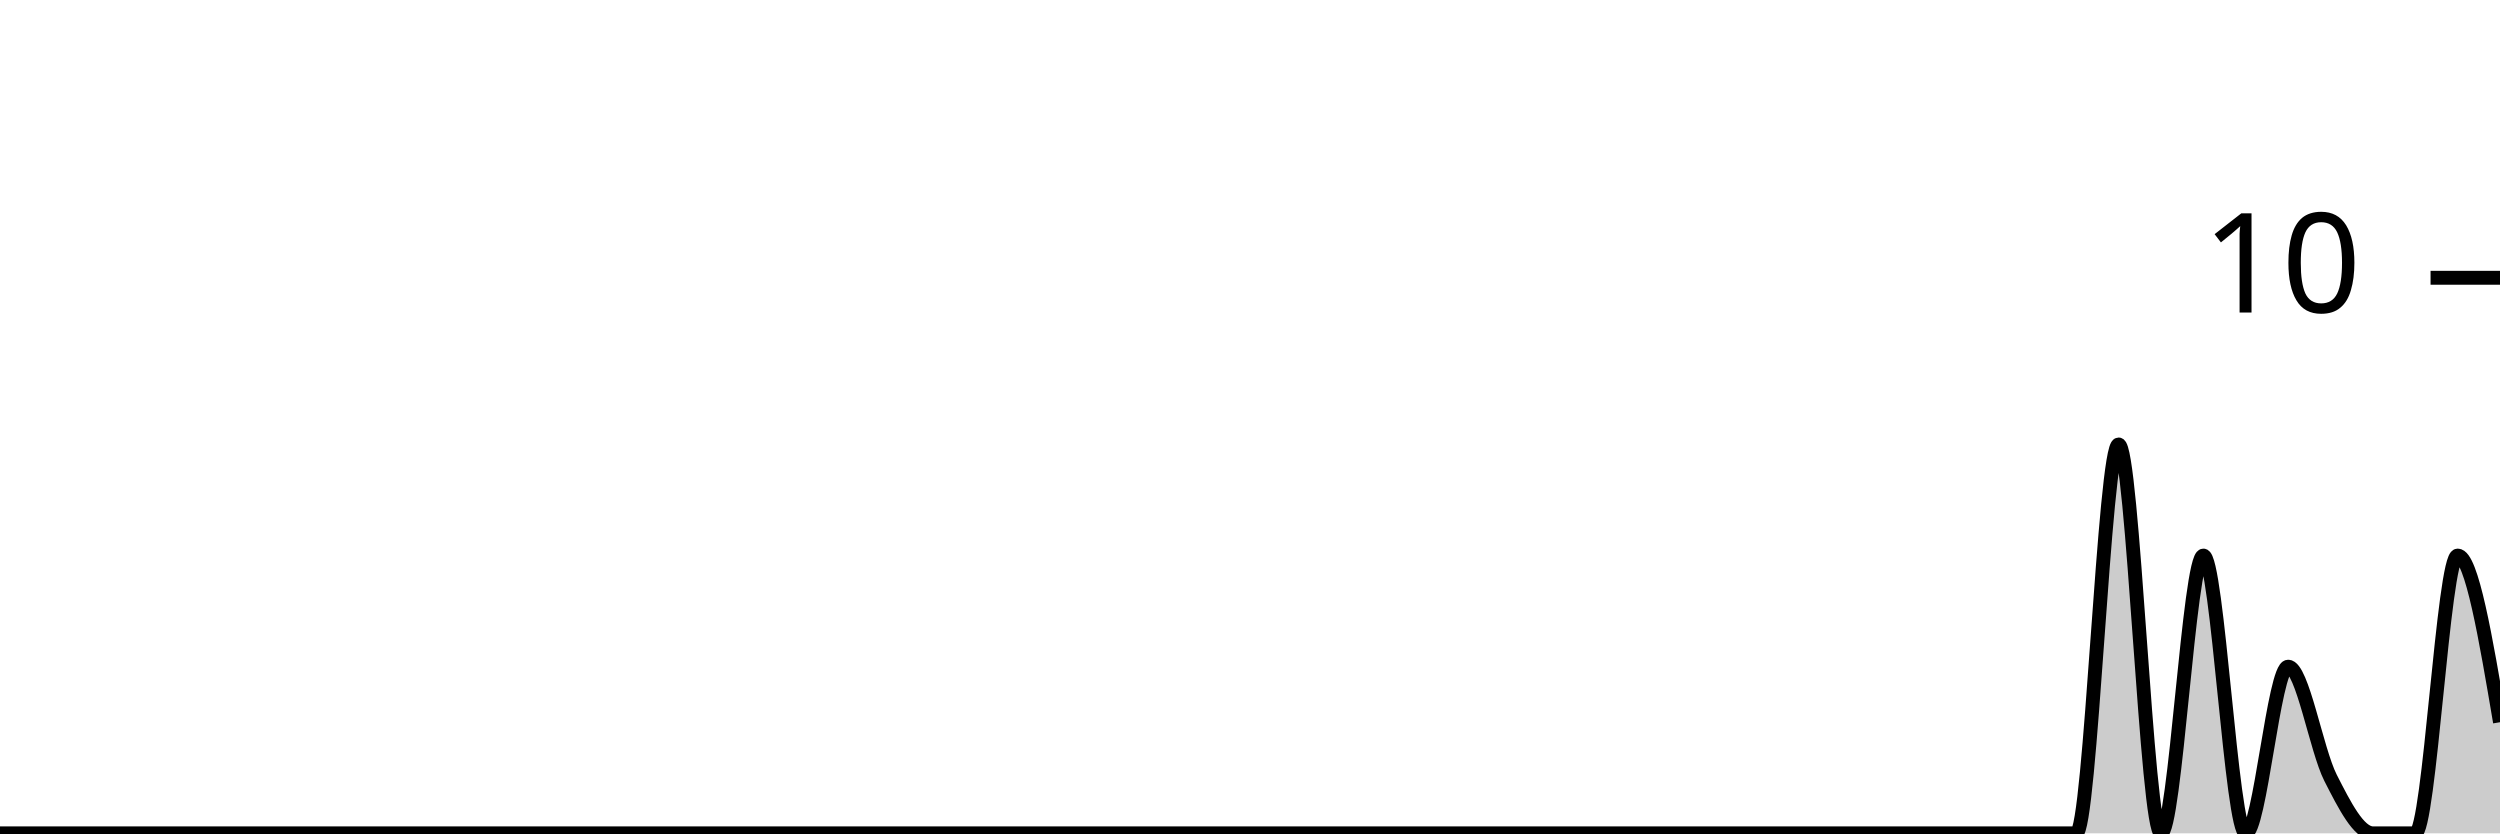
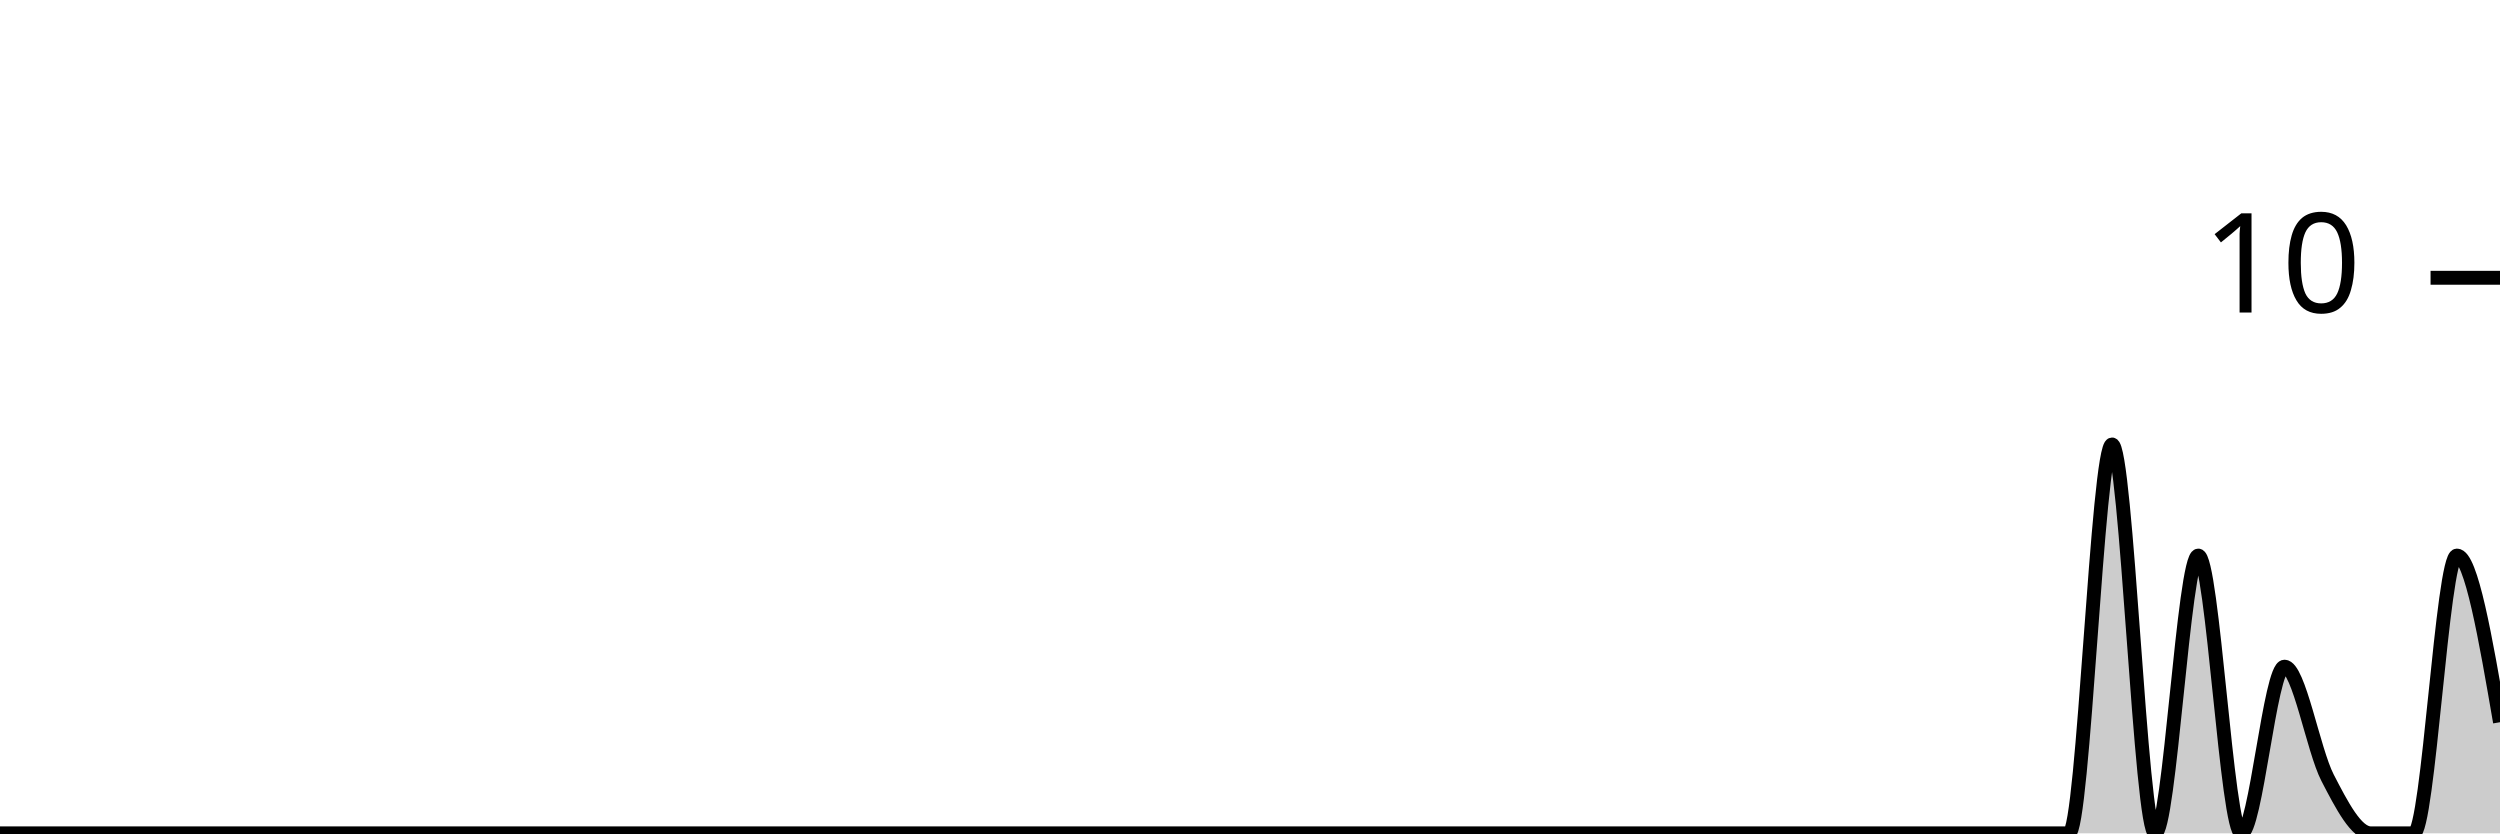
<svg xmlns="http://www.w3.org/2000/svg" viewBox="0 0 180 60">
  <g transform="translate(0,20)">
-     <path class="area" fill="rgba(0, 0, 0, 0.2)" d="M0,40C1.017,40,2.034,40,3.051,40C4.068,40,5.085,40,6.102,40C7.119,40,8.136,40,9.153,40C10.169,40,11.186,40,12.203,40C13.22,40,14.237,40,15.254,40C16.271,40,17.288,40,18.305,40C19.322,40,20.339,40,21.356,40C22.373,40,23.39,40,24.407,40C25.424,40,26.441,40,27.458,40C28.475,40,29.492,40,30.508,40C31.525,40,32.542,40,33.559,40C34.576,40,35.593,40,36.61,40C37.627,40,38.644,40,39.661,40C40.678,40,41.695,40,42.712,40C43.729,40,44.746,40,45.763,40C46.78,40,47.797,40,48.814,40C49.831,40,50.847,40,51.864,40C52.881,40,53.898,40,54.915,40C55.932,40,56.949,40,57.966,40C58.983,40,60,40,61.017,40C62.034,40,63.051,40,64.068,40C65.085,40,66.102,40,67.119,40C68.136,40,69.153,40,70.169,40C71.186,40,72.203,40,73.22,40C74.237,40,75.254,40,76.271,40C77.288,40,78.305,40,79.322,40C80.339,40,81.356,40,82.373,40C83.39,40,84.407,40,85.424,40C86.441,40,87.458,40,88.475,40C89.492,40,90.508,40,91.525,40C92.542,40,93.559,40,94.576,40C95.593,40,96.61,40,97.627,40C98.644,40,99.661,40,100.678,40C101.695,40,102.712,40,103.729,40C104.746,40,105.763,40,106.78,40C107.797,40,108.814,40,109.831,40C110.847,40,111.864,40,112.881,40C113.898,40,114.915,40,115.932,40C116.949,40,117.966,40,118.983,40C120,40,121.017,40,122.034,40C123.051,40,124.068,40,125.085,40C126.102,40,127.119,40,128.136,40C129.153,40,130.169,40,131.186,40C132.203,40,133.22,40,134.237,40C135.254,40,136.271,40,137.288,40C138.305,40,139.322,40,140.339,40C141.356,40,142.373,40,143.39,40C144.407,40,145.424,40,146.441,40C147.458,40,148.475,40,149.492,40C150.508,40,151.525,12,152.542,12C153.559,12,154.576,40,155.593,40C156.61,40,157.627,20,158.644,20C159.661,20,160.678,40,161.695,40C162.712,40,163.729,28,164.746,28C165.763,28,166.78,34,167.797,36C168.814,38,169.831,40,170.847,40C171.864,40,172.881,40,173.898,40C174.915,40,175.932,20,176.949,20C177.966,20,178.983,26,180,32L180,40C178.983,40,177.966,40,176.949,40C175.932,40,174.915,40,173.898,40C172.881,40,171.864,40,170.847,40C169.831,40,168.814,40,167.797,40C166.78,40,165.763,40,164.746,40C163.729,40,162.712,40,161.695,40C160.678,40,159.661,40,158.644,40C157.627,40,156.61,40,155.593,40C154.576,40,153.559,40,152.542,40C151.525,40,150.508,40,149.492,40C148.475,40,147.458,40,146.441,40C145.424,40,144.407,40,143.39,40C142.373,40,141.356,40,140.339,40C139.322,40,138.305,40,137.288,40C136.271,40,135.254,40,134.237,40C133.22,40,132.203,40,131.186,40C130.169,40,129.153,40,128.136,40C127.119,40,126.102,40,125.085,40C124.068,40,123.051,40,122.034,40C121.017,40,120,40,118.983,40C117.966,40,116.949,40,115.932,40C114.915,40,113.898,40,112.881,40C111.864,40,110.847,40,109.831,40C108.814,40,107.797,40,106.78,40C105.763,40,104.746,40,103.729,40C102.712,40,101.695,40,100.678,40C99.661,40,98.644,40,97.627,40C96.61,40,95.593,40,94.576,40C93.559,40,92.542,40,91.525,40C90.508,40,89.492,40,88.475,40C87.458,40,86.441,40,85.424,40C84.407,40,83.39,40,82.373,40C81.356,40,80.339,40,79.322,40C78.305,40,77.288,40,76.271,40C75.254,40,74.237,40,73.22,40C72.203,40,71.186,40,70.169,40C69.153,40,68.136,40,67.119,40C66.102,40,65.085,40,64.068,40C63.051,40,62.034,40,61.017,40C60,40,58.983,40,57.966,40C56.949,40,55.932,40,54.915,40C53.898,40,52.881,40,51.864,40C50.847,40,49.831,40,48.814,40C47.797,40,46.78,40,45.763,40C44.746,40,43.729,40,42.712,40C41.695,40,40.678,40,39.661,40C38.644,40,37.627,40,36.61,40C35.593,40,34.576,40,33.559,40C32.542,40,31.525,40,30.508,40C29.492,40,28.475,40,27.458,40C26.441,40,25.424,40,24.407,40C23.39,40,22.373,40,21.356,40C20.339,40,19.322,40,18.305,40C17.288,40,16.271,40,15.254,40C14.237,40,13.22,40,12.203,40C11.186,40,10.169,40,9.153,40C8.136,40,7.119,40,6.102,40C5.085,40,4.068,40,3.051,40C2.034,40,1.017,40,0,40Z" />
-     <path class="line" stroke="black" fill="none" d="M0,40C1.017,40,2.034,40,3.051,40C4.068,40,5.085,40,6.102,40C7.119,40,8.136,40,9.153,40C10.169,40,11.186,40,12.203,40C13.22,40,14.237,40,15.254,40C16.271,40,17.288,40,18.305,40C19.322,40,20.339,40,21.356,40C22.373,40,23.39,40,24.407,40C25.424,40,26.441,40,27.458,40C28.475,40,29.492,40,30.508,40C31.525,40,32.542,40,33.559,40C34.576,40,35.593,40,36.61,40C37.627,40,38.644,40,39.661,40C40.678,40,41.695,40,42.712,40C43.729,40,44.746,40,45.763,40C46.78,40,47.797,40,48.814,40C49.831,40,50.847,40,51.864,40C52.881,40,53.898,40,54.915,40C55.932,40,56.949,40,57.966,40C58.983,40,60,40,61.017,40C62.034,40,63.051,40,64.068,40C65.085,40,66.102,40,67.119,40C68.136,40,69.153,40,70.169,40C71.186,40,72.203,40,73.22,40C74.237,40,75.254,40,76.271,40C77.288,40,78.305,40,79.322,40C80.339,40,81.356,40,82.373,40C83.39,40,84.407,40,85.424,40C86.441,40,87.458,40,88.475,40C89.492,40,90.508,40,91.525,40C92.542,40,93.559,40,94.576,40C95.593,40,96.61,40,97.627,40C98.644,40,99.661,40,100.678,40C101.695,40,102.712,40,103.729,40C104.746,40,105.763,40,106.78,40C107.797,40,108.814,40,109.831,40C110.847,40,111.864,40,112.881,40C113.898,40,114.915,40,115.932,40C116.949,40,117.966,40,118.983,40C120,40,121.017,40,122.034,40C123.051,40,124.068,40,125.085,40C126.102,40,127.119,40,128.136,40C129.153,40,130.169,40,131.186,40C132.203,40,133.22,40,134.237,40C135.254,40,136.271,40,137.288,40C138.305,40,139.322,40,140.339,40C141.356,40,142.373,40,143.39,40C144.407,40,145.424,40,146.441,40C147.458,40,148.475,40,149.492,40C150.508,40,151.525,12,152.542,12C153.559,12,154.576,40,155.593,40C156.61,40,157.627,20,158.644,20C159.661,20,160.678,40,161.695,40C162.712,40,163.729,28,164.746,28C165.763,28,166.78,34,167.797,36C168.814,38,169.831,40,170.847,40C171.864,40,172.881,40,173.898,40C174.915,40,175.932,20,176.949,20C177.966,20,178.983,26,180,32" />
+     <path class="area" fill="rgba(0, 0, 0, 0.2)" d="M0,40C1.034,40,2.069,40,3.103,40C4.138,40,5.172,40,6.207,40C7.241,40,8.276,40,9.31,40C10.345,40,11.379,40,12.414,40C13.448,40,14.483,40,15.517,40C16.552,40,17.586,40,18.621,40C19.655,40,20.69,40,21.724,40C22.759,40,23.793,40,24.828,40C25.862,40,26.897,40,27.931,40C28.966,40,30,40,31.034,40C32.069,40,33.103,40,34.138,40C35.172,40,36.207,40,37.241,40C38.276,40,39.31,40,40.345,40C41.379,40,42.414,40,43.448,40C44.483,40,45.517,40,46.552,40C47.586,40,48.621,40,49.655,40C50.69,40,51.724,40,52.759,40C53.793,40,54.828,40,55.862,40C56.897,40,57.931,40,58.966,40C60,40,61.034,40,62.069,40C63.103,40,64.138,40,65.172,40C66.207,40,67.241,40,68.276,40C69.31,40,70.345,40,71.379,40C72.414,40,73.448,40,74.483,40C75.517,40,76.552,40,77.586,40C78.621,40,79.655,40,80.69,40C81.724,40,82.759,40,83.793,40C84.828,40,85.862,40,86.897,40C87.931,40,88.966,40,90,40C91.034,40,92.069,40,93.103,40C94.138,40,95.172,40,96.207,40C97.241,40,98.276,40,99.31,40C100.345,40,101.379,40,102.414,40C103.448,40,104.483,40,105.517,40C106.552,40,107.586,40,108.621,40C109.655,40,110.69,40,111.724,40C112.759,40,113.793,40,114.828,40C115.862,40,116.897,40,117.931,40C118.966,40,120,40,121.034,40C122.069,40,123.103,40,124.138,40C125.172,40,126.207,40,127.241,40C128.276,40,129.31,40,130.345,40C131.379,40,132.414,40,133.448,40C134.483,40,135.517,40,136.552,40C137.586,40,138.621,40,139.655,40C140.69,40,141.724,40,142.759,40C143.793,40,144.828,40,145.862,40C146.897,40,147.931,40,148.966,40C150,40,151.034,12,152.069,12C153.103,12,154.138,40,155.172,40C156.207,40,157.241,20,158.276,20C159.31,20,160.345,40,161.379,40C162.414,40,163.448,28,164.483,28C165.517,28,166.552,34,167.586,36C168.621,38,169.655,40,170.69,40C171.724,40,172.759,40,173.793,40C174.828,40,175.862,20,176.897,20C177.931,20,178.966,26,180,32L180,40C178.966,40,177.931,40,176.897,40C175.862,40,174.828,40,173.793,40C172.759,40,171.724,40,170.69,40C169.655,40,168.621,40,167.586,40C166.552,40,165.517,40,164.483,40C163.448,40,162.414,40,161.379,40C160.345,40,159.31,40,158.276,40C157.241,40,156.207,40,155.172,40C154.138,40,153.103,40,152.069,40C151.034,40,150,40,148.966,40C147.931,40,146.897,40,145.862,40C144.828,40,143.793,40,142.759,40C141.724,40,140.69,40,139.655,40C138.621,40,137.586,40,136.552,40C135.517,40,134.483,40,133.448,40C132.414,40,131.379,40,130.345,40C129.31,40,128.276,40,127.241,40C126.207,40,125.172,40,124.138,40C123.103,40,122.069,40,121.034,40C120,40,118.966,40,117.931,40C116.897,40,115.862,40,114.828,40C113.793,40,112.759,40,111.724,40C110.69,40,109.655,40,108.621,40C107.586,40,106.552,40,105.517,40C104.483,40,103.448,40,102.414,40C101.379,40,100.345,40,99.31,40C98.276,40,97.241,40,96.207,40C95.172,40,94.138,40,93.103,40C92.069,40,91.034,40,90,40C88.966,40,87.931,40,86.897,40C85.862,40,84.828,40,83.793,40C82.759,40,81.724,40,80.69,40C79.655,40,78.621,40,77.586,40C76.552,40,75.517,40,74.483,40C73.448,40,72.414,40,71.379,40C70.345,40,69.31,40,68.276,40C67.241,40,66.207,40,65.172,40C64.138,40,63.103,40,62.069,40C61.034,40,60,40,58.966,40C57.931,40,56.897,40,55.862,40C54.828,40,53.793,40,52.759,40C51.724,40,50.69,40,49.655,40C48.621,40,47.586,40,46.552,40C45.517,40,44.483,40,43.448,40C42.414,40,41.379,40,40.345,40C39.31,40,38.276,40,37.241,40C36.207,40,35.172,40,34.138,40C33.103,40,32.069,40,31.034,40C30,40,28.966,40,27.931,40C26.897,40,25.862,40,24.828,40C23.793,40,22.759,40,21.724,40C20.69,40,19.655,40,18.621,40C17.586,40,16.552,40,15.517,40C14.483,40,13.448,40,12.414,40C11.379,40,10.345,40,9.31,40C8.276,40,7.241,40,6.207,40C5.172,40,4.138,40,3.103,40C2.069,40,1.034,40,0,40Z" />
+     <path class="line" stroke="black" fill="none" d="M0,40C1.034,40,2.069,40,3.103,40C4.138,40,5.172,40,6.207,40C7.241,40,8.276,40,9.31,40C10.345,40,11.379,40,12.414,40C13.448,40,14.483,40,15.517,40C16.552,40,17.586,40,18.621,40C19.655,40,20.69,40,21.724,40C22.759,40,23.793,40,24.828,40C25.862,40,26.897,40,27.931,40C28.966,40,30,40,31.034,40C32.069,40,33.103,40,34.138,40C35.172,40,36.207,40,37.241,40C38.276,40,39.31,40,40.345,40C41.379,40,42.414,40,43.448,40C44.483,40,45.517,40,46.552,40C47.586,40,48.621,40,49.655,40C50.69,40,51.724,40,52.759,40C53.793,40,54.828,40,55.862,40C56.897,40,57.931,40,58.966,40C60,40,61.034,40,62.069,40C63.103,40,64.138,40,65.172,40C66.207,40,67.241,40,68.276,40C69.31,40,70.345,40,71.379,40C72.414,40,73.448,40,74.483,40C75.517,40,76.552,40,77.586,40C78.621,40,79.655,40,80.69,40C81.724,40,82.759,40,83.793,40C84.828,40,85.862,40,86.897,40C87.931,40,88.966,40,90,40C91.034,40,92.069,40,93.103,40C94.138,40,95.172,40,96.207,40C97.241,40,98.276,40,99.31,40C100.345,40,101.379,40,102.414,40C103.448,40,104.483,40,105.517,40C106.552,40,107.586,40,108.621,40C109.655,40,110.69,40,111.724,40C112.759,40,113.793,40,114.828,40C115.862,40,116.897,40,117.931,40C118.966,40,120,40,121.034,40C122.069,40,123.103,40,124.138,40C125.172,40,126.207,40,127.241,40C128.276,40,129.31,40,130.345,40C131.379,40,132.414,40,133.448,40C134.483,40,135.517,40,136.552,40C137.586,40,138.621,40,139.655,40C140.69,40,141.724,40,142.759,40C143.793,40,144.828,40,145.862,40C146.897,40,147.931,40,148.966,40C150,40,151.034,12,152.069,12C153.103,12,154.138,40,155.172,40C156.207,40,157.241,20,158.276,20C159.31,20,160.345,40,161.379,40C162.414,40,163.448,28,164.483,28C165.517,28,166.552,34,167.586,36C168.621,38,169.655,40,170.69,40C171.724,40,172.759,40,173.793,40C174.828,40,175.862,20,176.897,20C177.931,20,178.966,26,180,32" />
    <path class="axis-ceiling" stroke-width="1" stroke="black" fill="none" d="M175,0L180,0" />
    <text class="axis-ceiling-label" font-family="sans-serif" text-anchor="end" font-size="10px" x="170" y="2.5">10</text>
  </g>
</svg>
